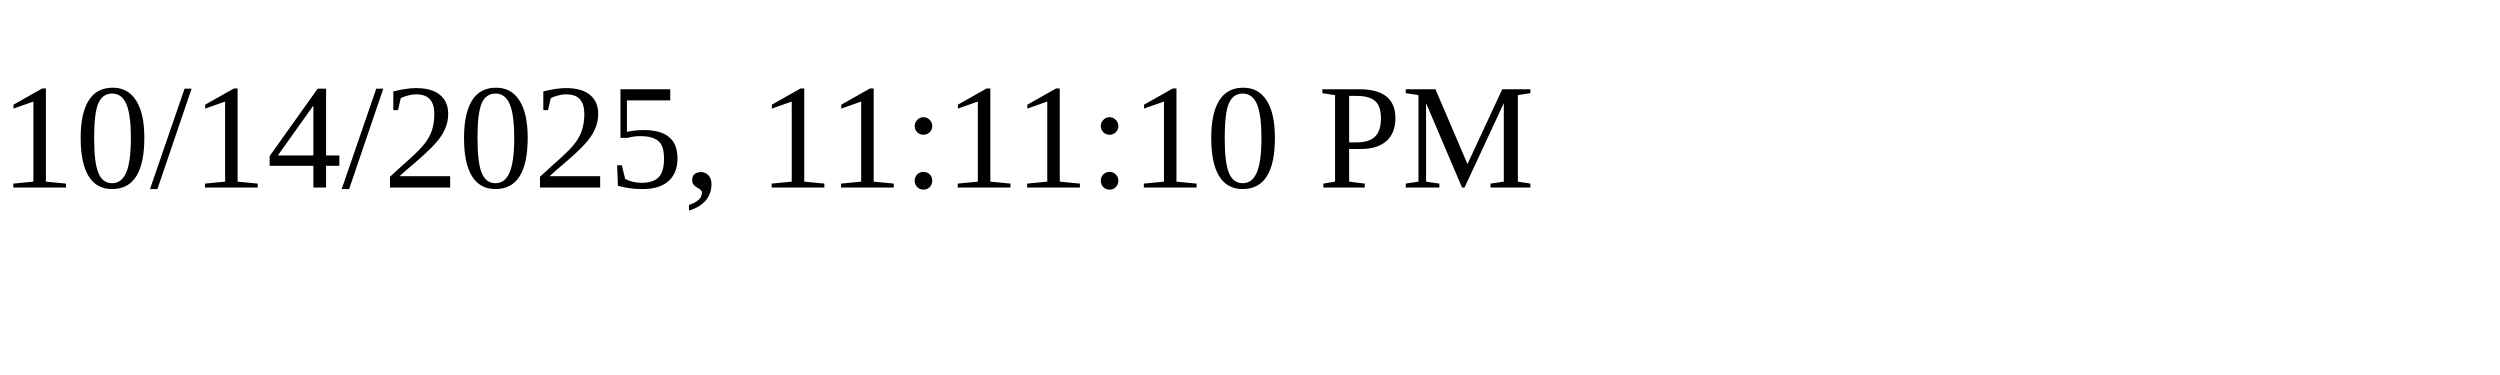
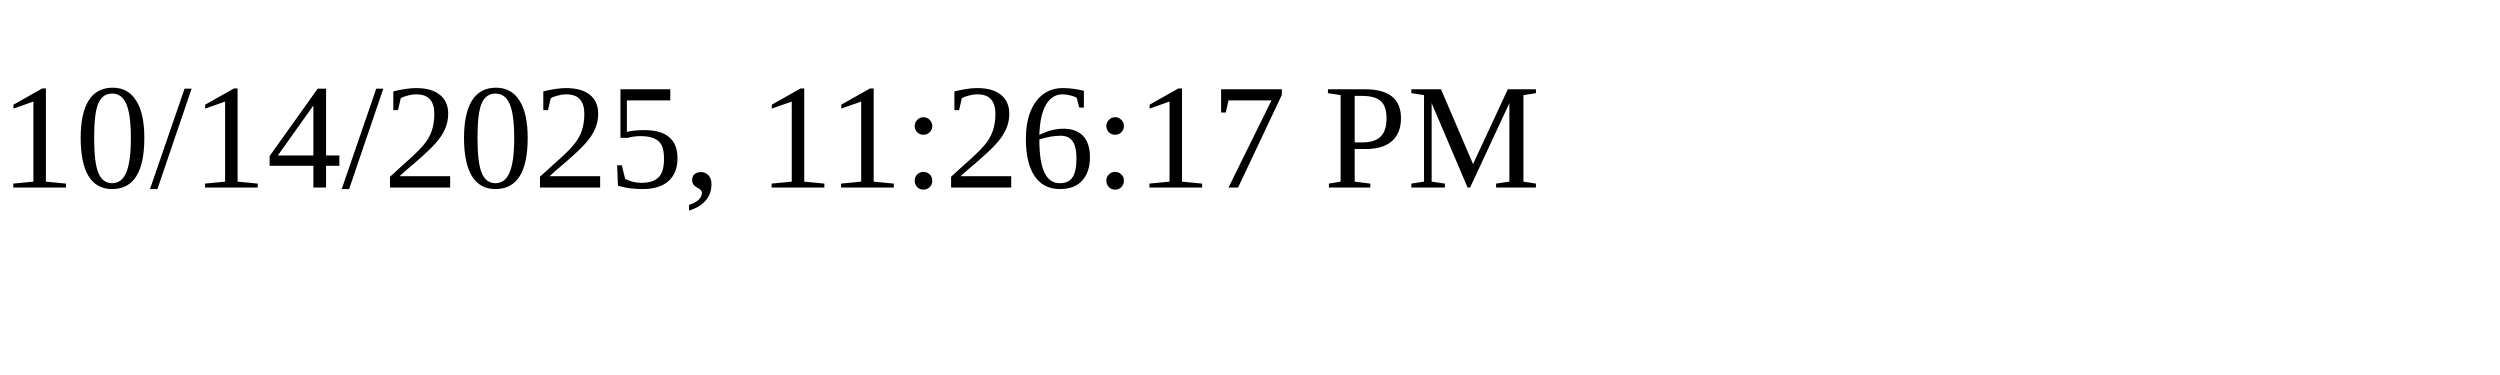
<svg xmlns="http://www.w3.org/2000/svg" height="30" width="200">
-   <text x="0" y="15">10/14/2025, 11:11:10 PM</text>
+   <text x="0" y="15">10/14/2025, 11:26:17 PM</text>
</svg>
